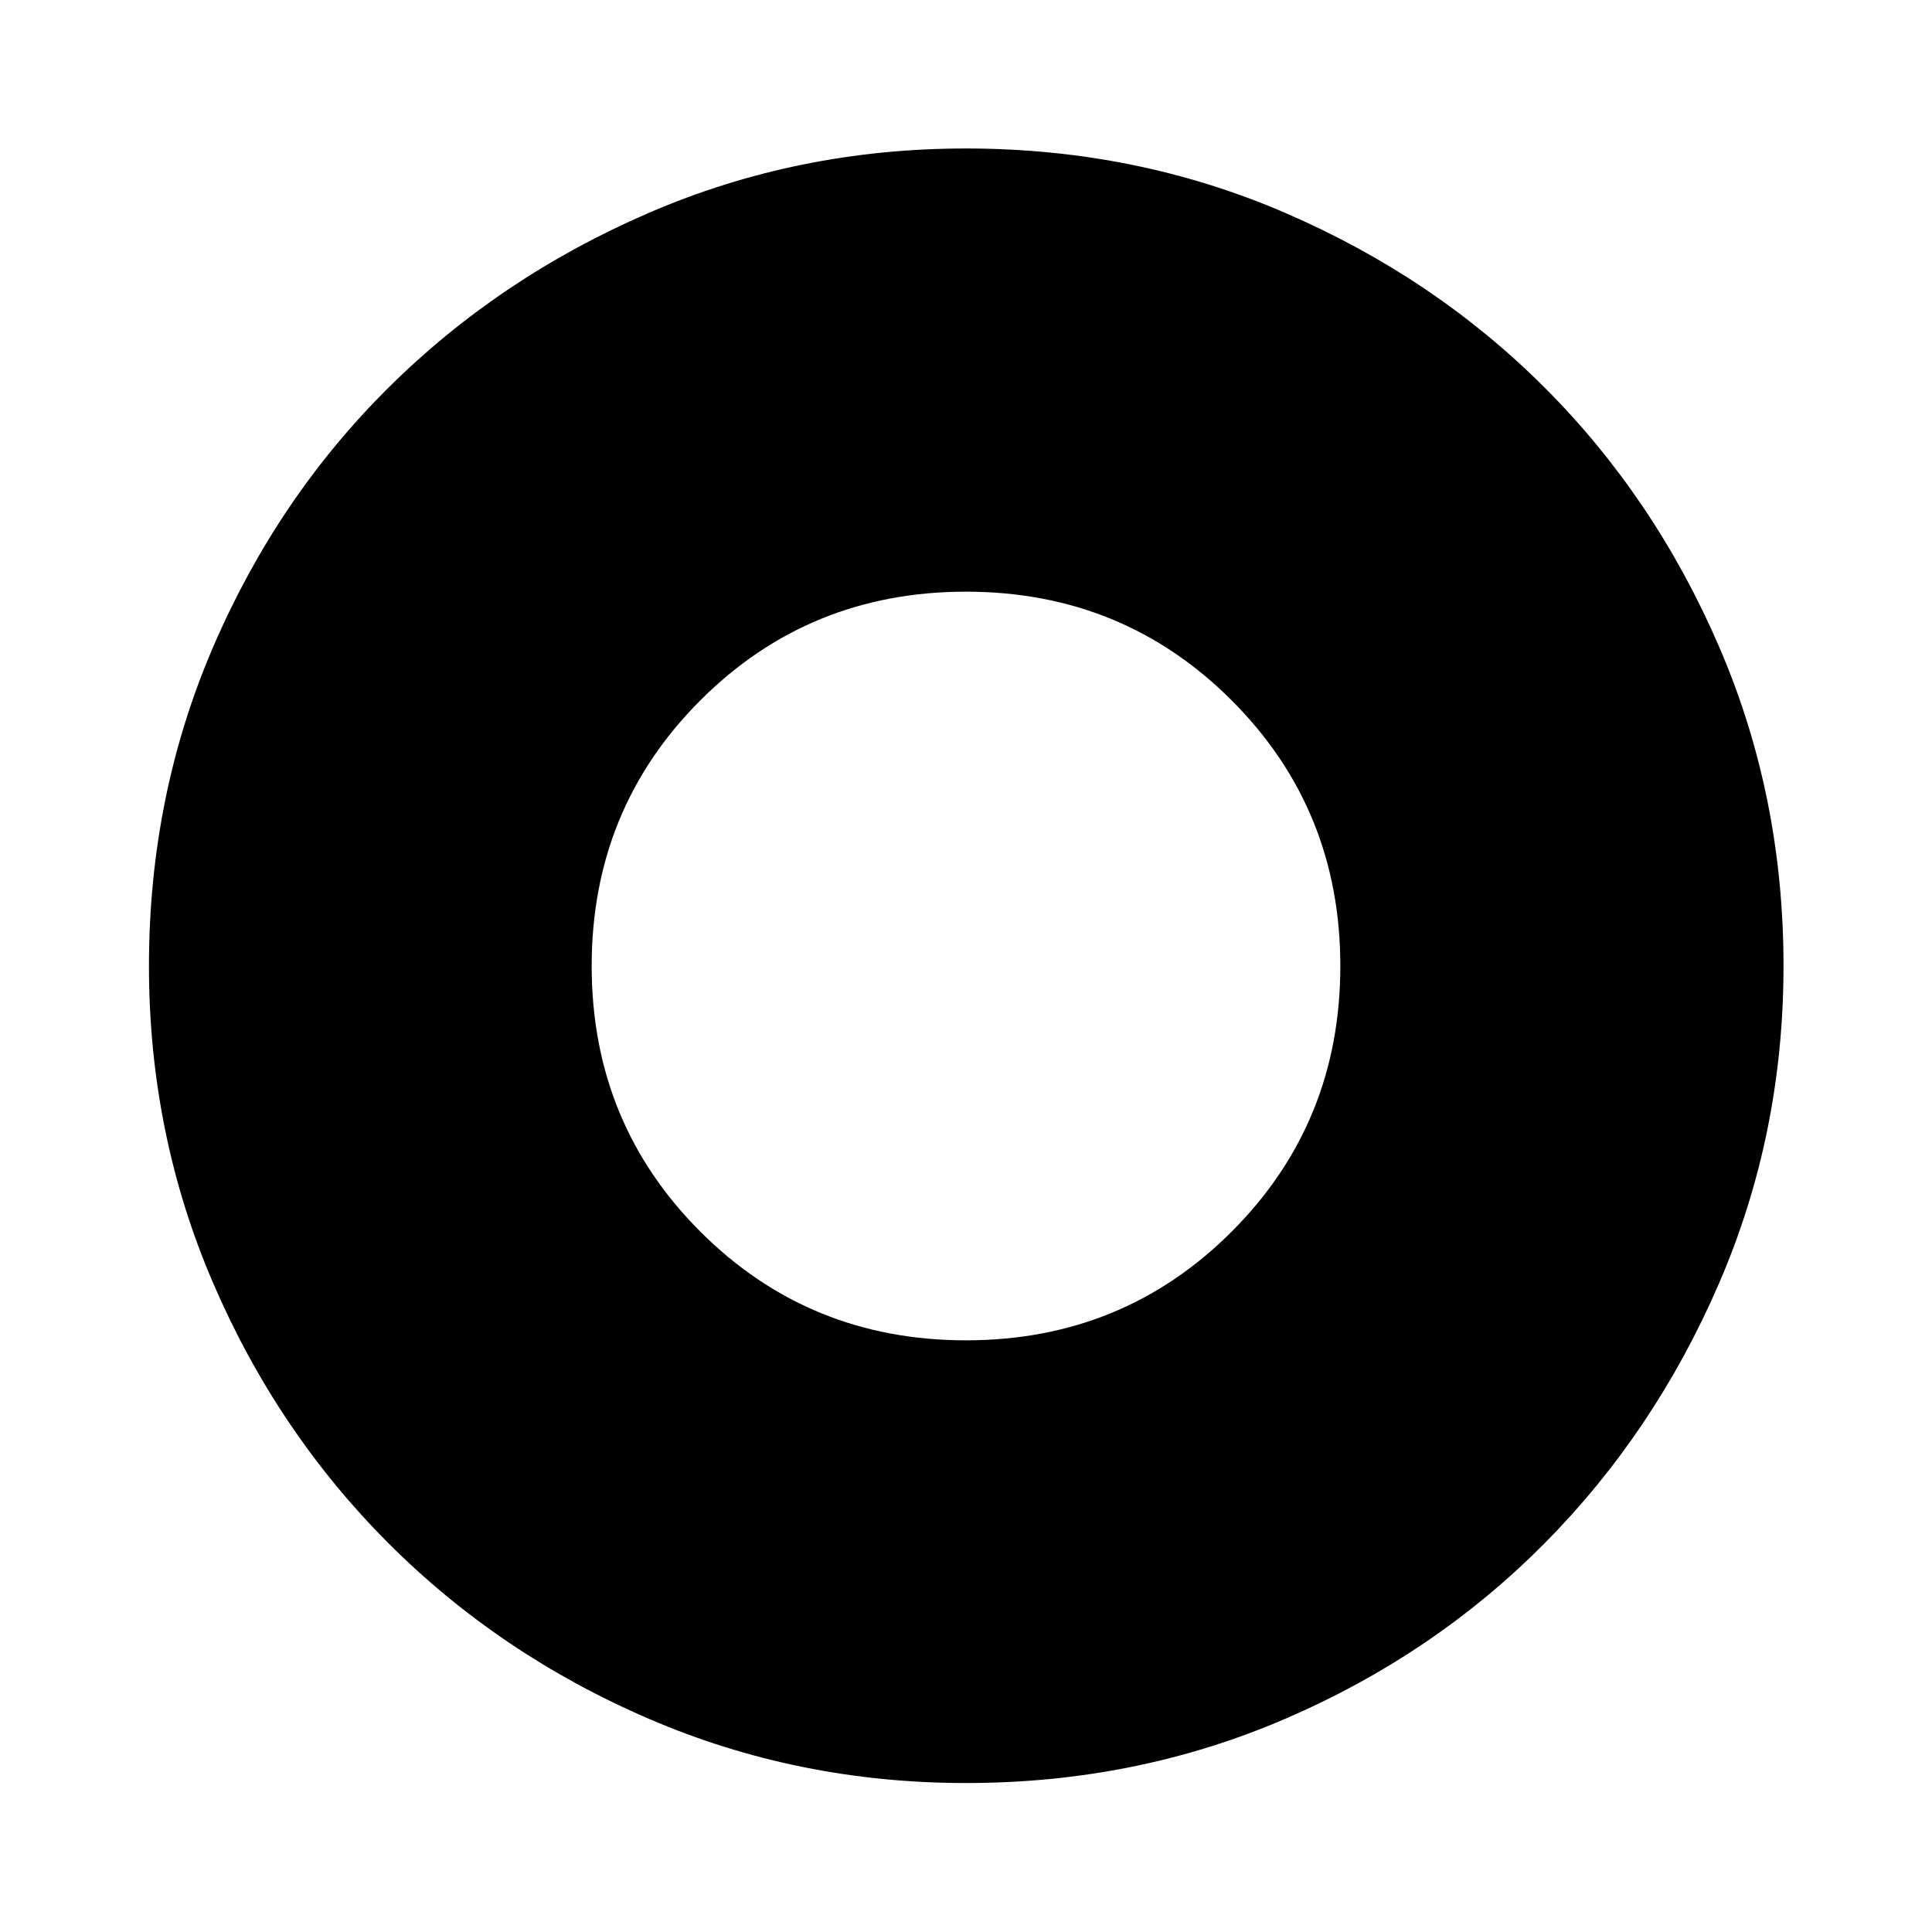
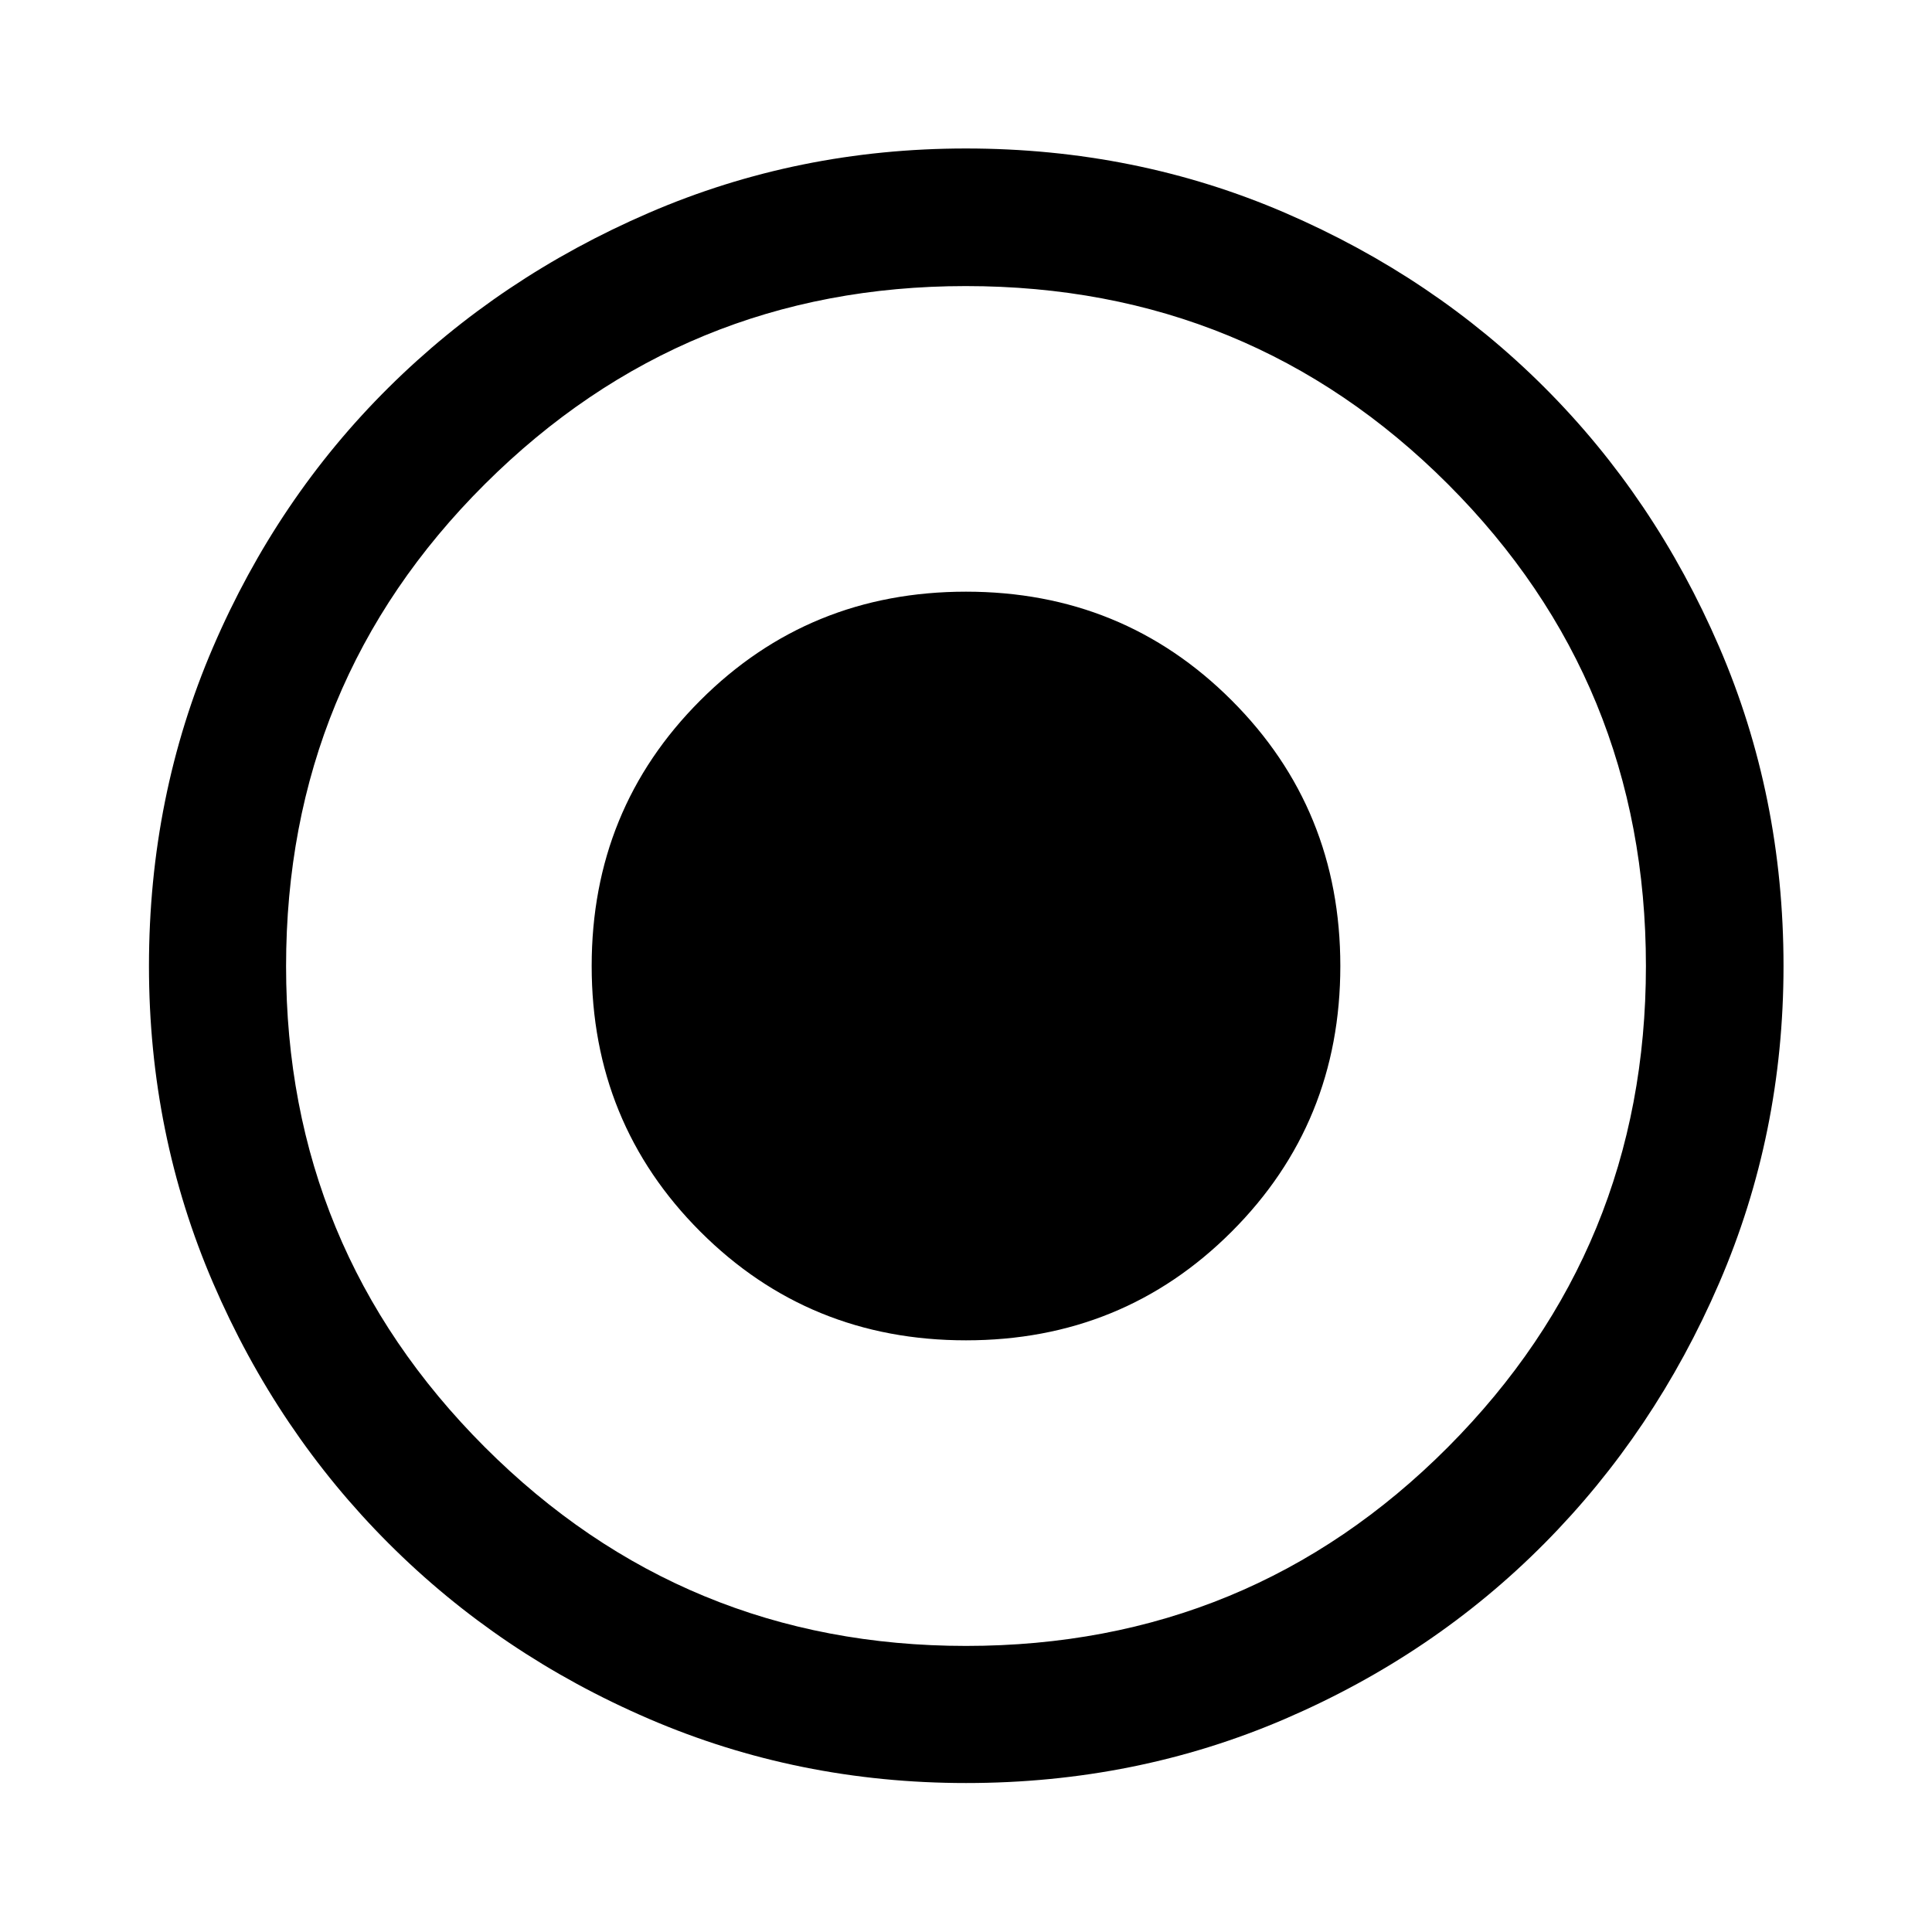
<svg xmlns="http://www.w3.org/2000/svg" width="48" height="48" viewBox="0 -960 960 960">
-   <path d="M480-294q78 0 132-54t54-132q0-78-54-132t-132-54q-78 0-132 54t-54 132q0 78 54 132t132 54Zm.03 219.98q-83.46 0-157.54-31.88-74.07-31.88-129.39-87.2-55.32-55.32-87.2-129.36-31.88-74.04-31.88-157.51 0-84.46 31.88-158.54 31.88-74.07 87.16-128.9 55.28-54.84 129.34-86.82 74.06-31.99 157.55-31.99 84.48 0 158.59 31.97 74.1 31.97 128.91 86.77 54.82 54.8 86.79 128.88 31.98 74.08 31.98 158.6 0 83.5-31.99 157.57-31.98 74.07-86.82 129.36-54.83 55.29-128.87 87.17-74.04 31.88-158.51 31.88Z" />
+   <path d="M480-294q78 0 132-54t54-132q0-78-54-132t-132-54q-78 0-132 54t-54 132q0 78 54 132t132 54Zm.03 219.98q-83.46 0-157.54-31.88-74.07-31.88-129.39-87.2-55.32-55.32-87.2-129.36-31.88-74.04-31.88-157.51 0-84.46 31.88-158.54 31.88-74.07 87.16-128.9 55.28-54.84 129.34-86.82 74.06-31.99 157.55-31.99 84.48 0 158.59 31.97 74.1 31.97 128.91 86.77 54.82 54.8 86.79 128.88 31.98 74.08 31.98 158.6 0 83.5-31.99 157.57-31.98 74.07-86.82 129.36-54.83 55.29-128.87 87.17-74.04 31.88-158.51 31.88Zm-.03-68.13q141.04 0 239.45-98.75 98.4-98.76 98.4-239.1 0-141.04-98.4-239.45-98.41-98.4-239.57-98.4-140.16 0-238.95 98.4-98.78 98.41-98.78 239.57 0 140.16 98.75 238.95 98.76 98.78 239.1 98.78Z" />
</svg>
